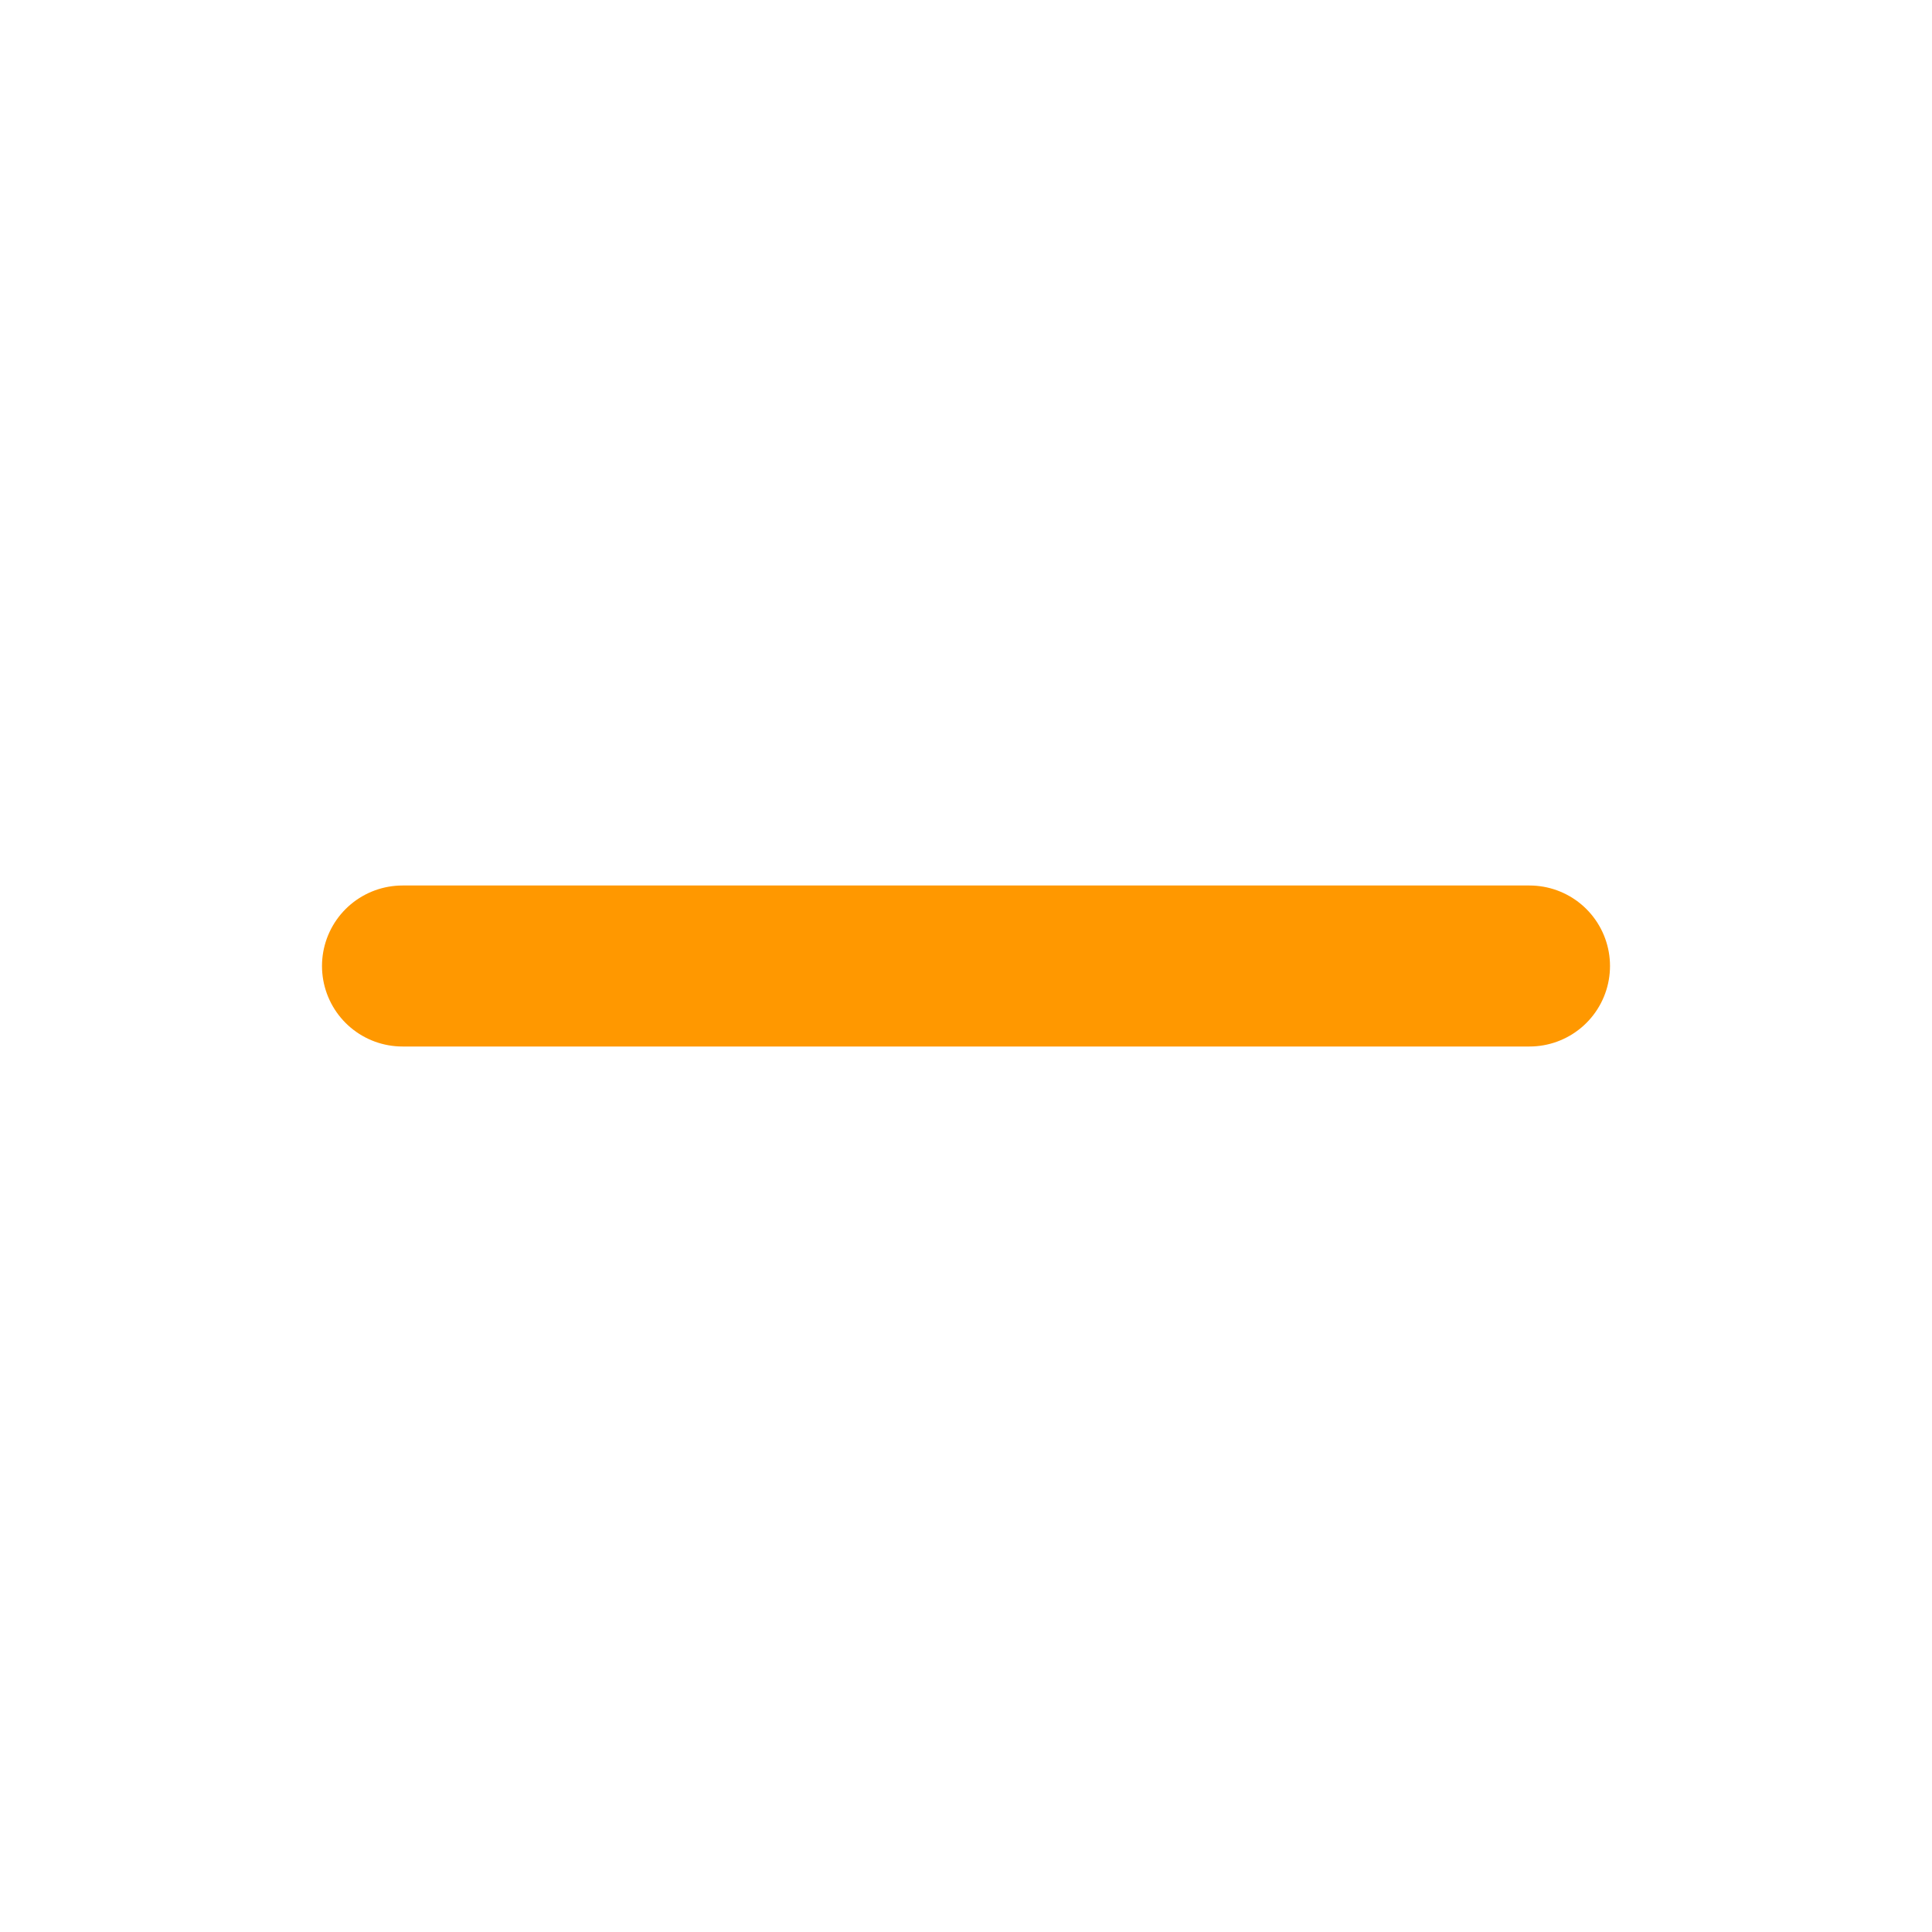
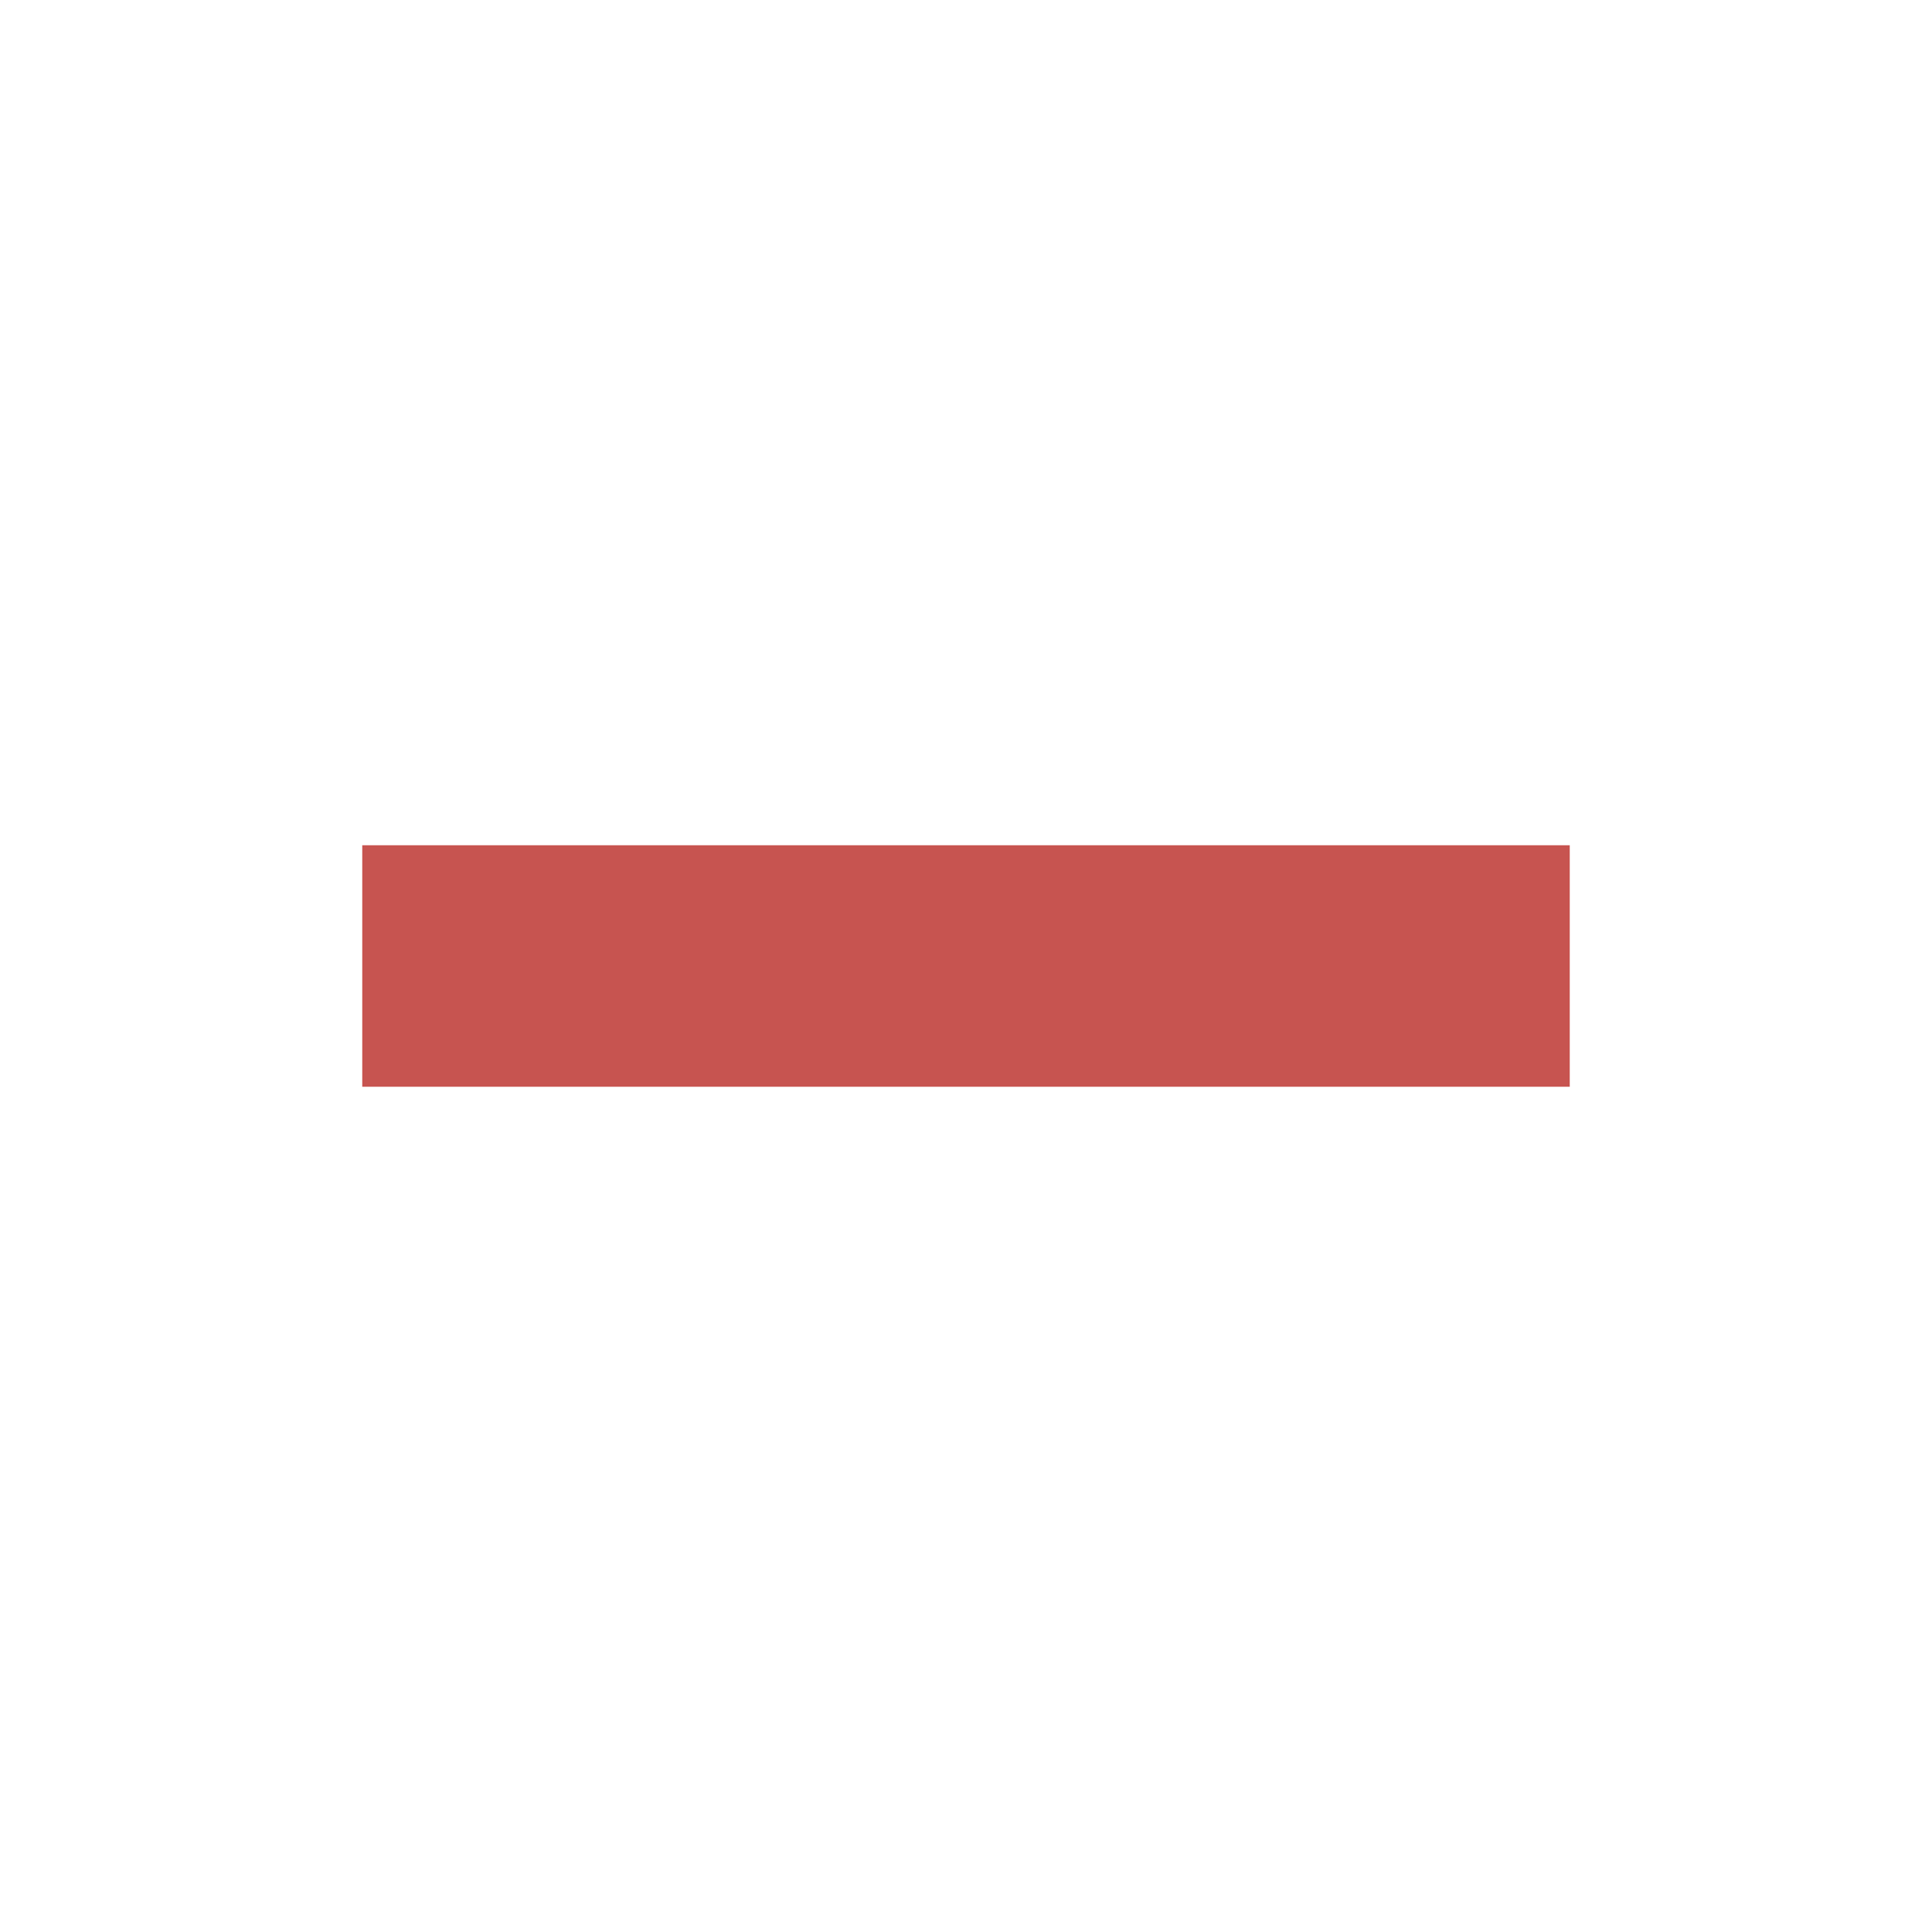
- <svg xmlns="http://www.w3.org/2000/svg" class="icon icon-tabler icon-tabler-minus" width="16" height="16" viewBox="0 0 24 24" stroke-width="2" stroke="#FF9800" fill="none" stroke-linecap="round" stroke-linejoin="round">
-   <path stroke="none" d="M0 0h24v24H0z" />
-   <line x1="5" y1="12" x2="19" y2="12" />
+ <svg xmlns="http://www.w3.org/2000/svg" width="16" height="16" viewBox="0 0 16 16">
+   <rect width="2" height="10" x="7" y="3" fill="#C75450" fill-rule="evenodd" transform="rotate(90 8 8)" />
</svg>
